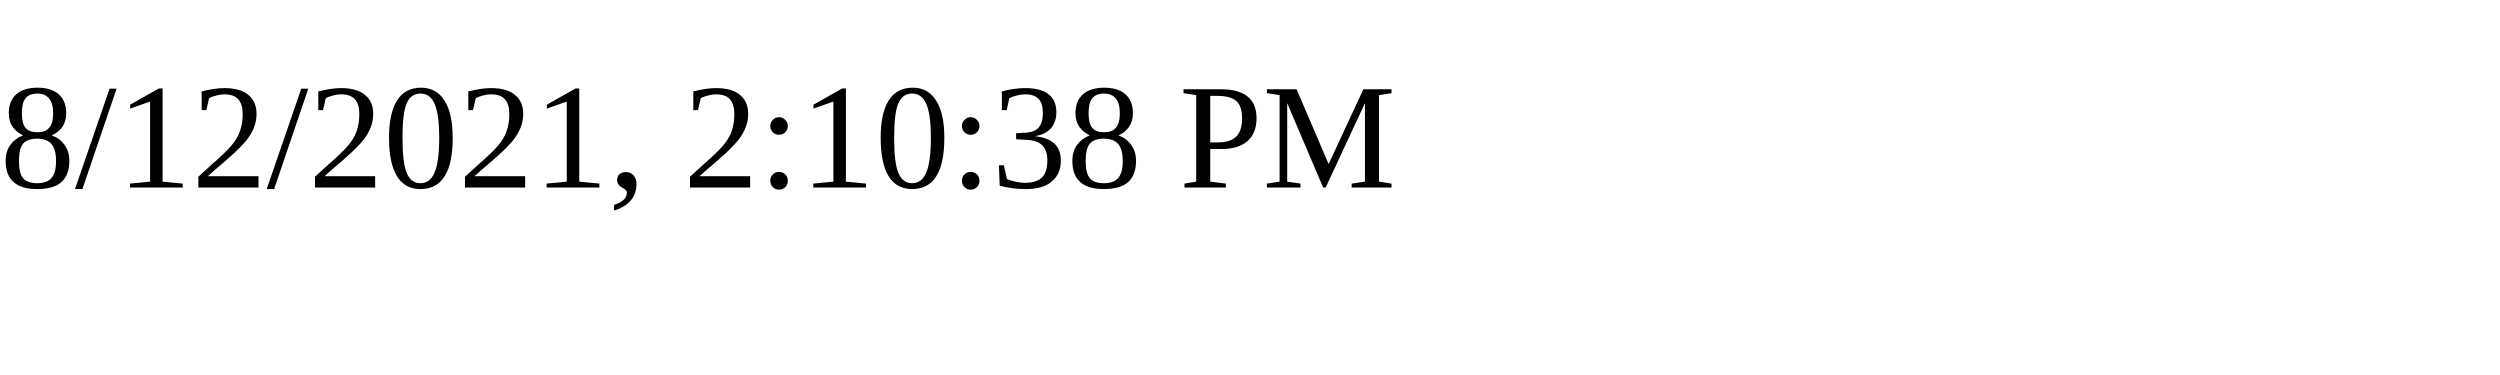
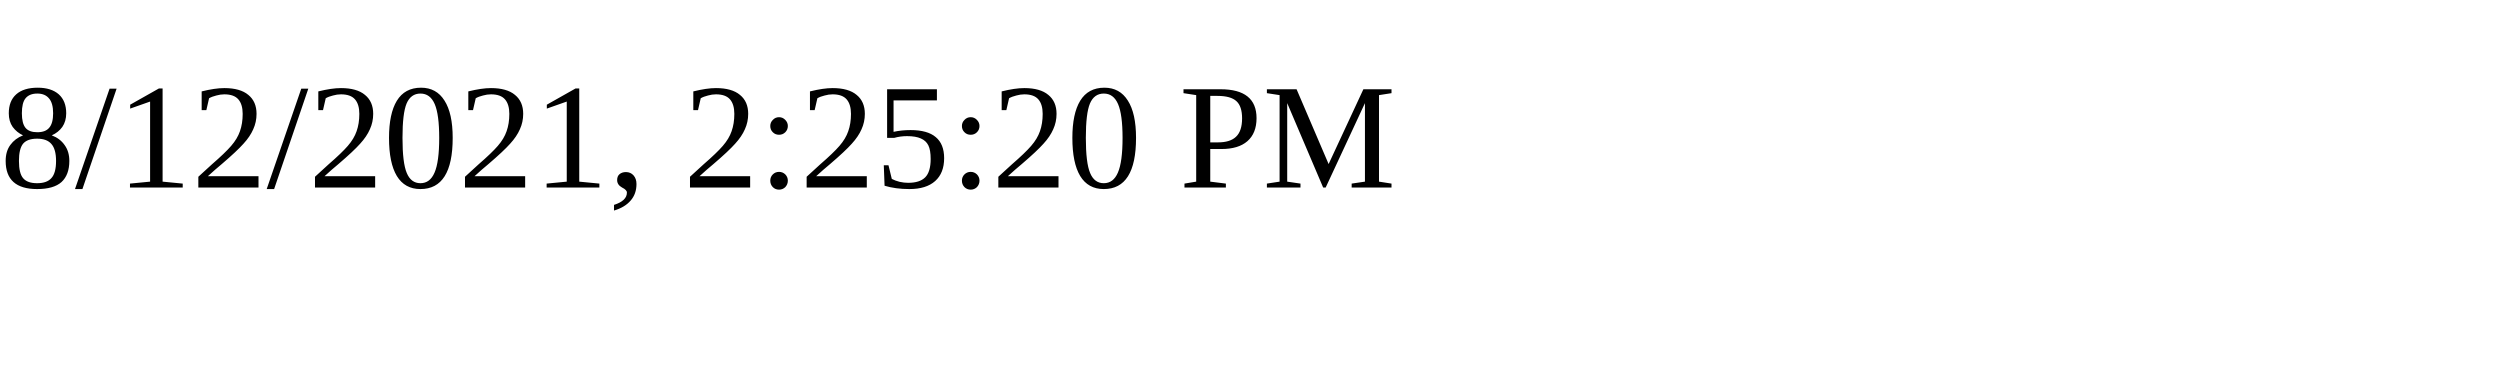
<svg xmlns="http://www.w3.org/2000/svg" height="30" width="200">
-   <text x="0" y="15">8/12/2021, 2:10:38 PM</text>
+   <text x="0" y="15">8/12/2021, 2:25:20 PM</text>
</svg>
